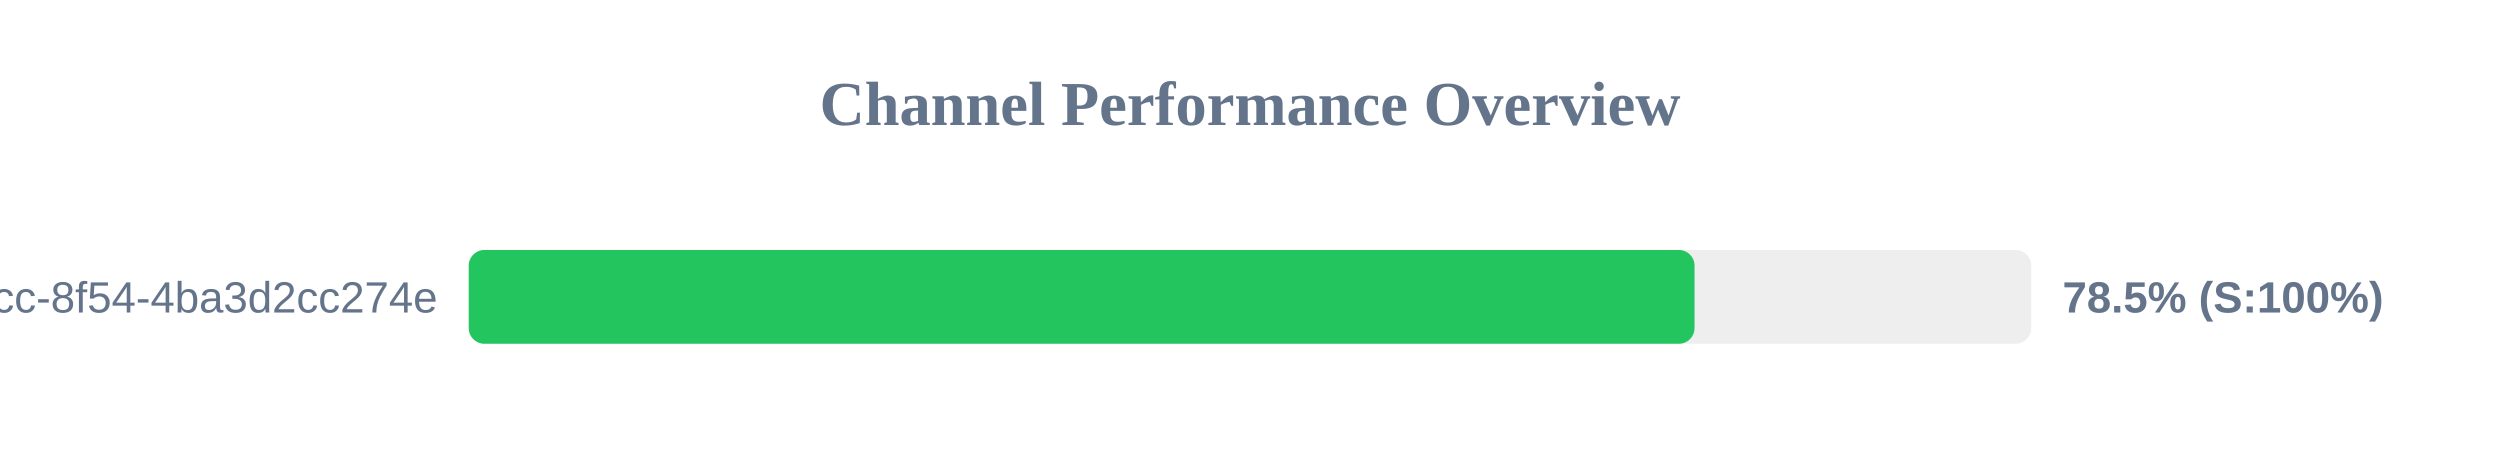
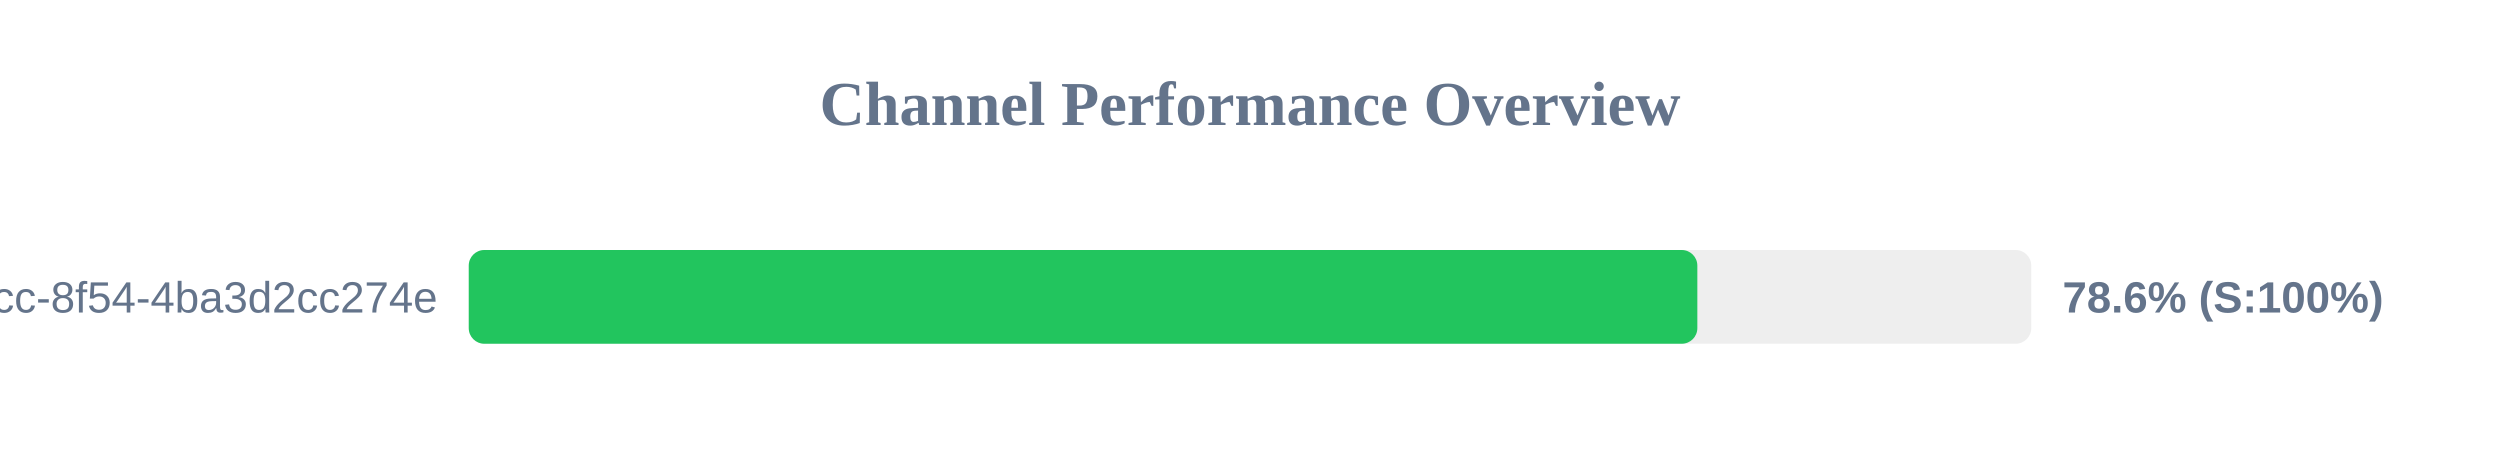
<svg xmlns="http://www.w3.org/2000/svg" width="800" height="150" version="1.1">
  <style>
        .row { font: 14px Arial; fill: #64748b; }
        .score { font: bold 14px Arial; fill: #64748b; }
    </style>
  <text x="400" y="40" text-anchor="middle" font-size="20px" font-weight="bold" fill="#64748b">Channel Performance Overview</text>
  <rect x="150" y="80" width="500" height="30" fill="#eee" rx="5" />
-   <rect x="150" y="80" width="392.25" height="30" fill="#22c55e" rx="5" />
+   <rect x="150" y="80" width="393.15" height="30" fill="#22c55e" rx="5" />
  <text x="140" y="100" text-anchor="end" class="row">?uuid=45cc0b3a-0adb-4dcc-8f54-4ba3d2cc274e</text>
-   <text x="660" y="100" text-anchor="start" class="score">78.5% (S:100%)</text>
+   <text x="660" y="100" text-anchor="start" class="score">78.6% (S:100%)</text>
</svg>
